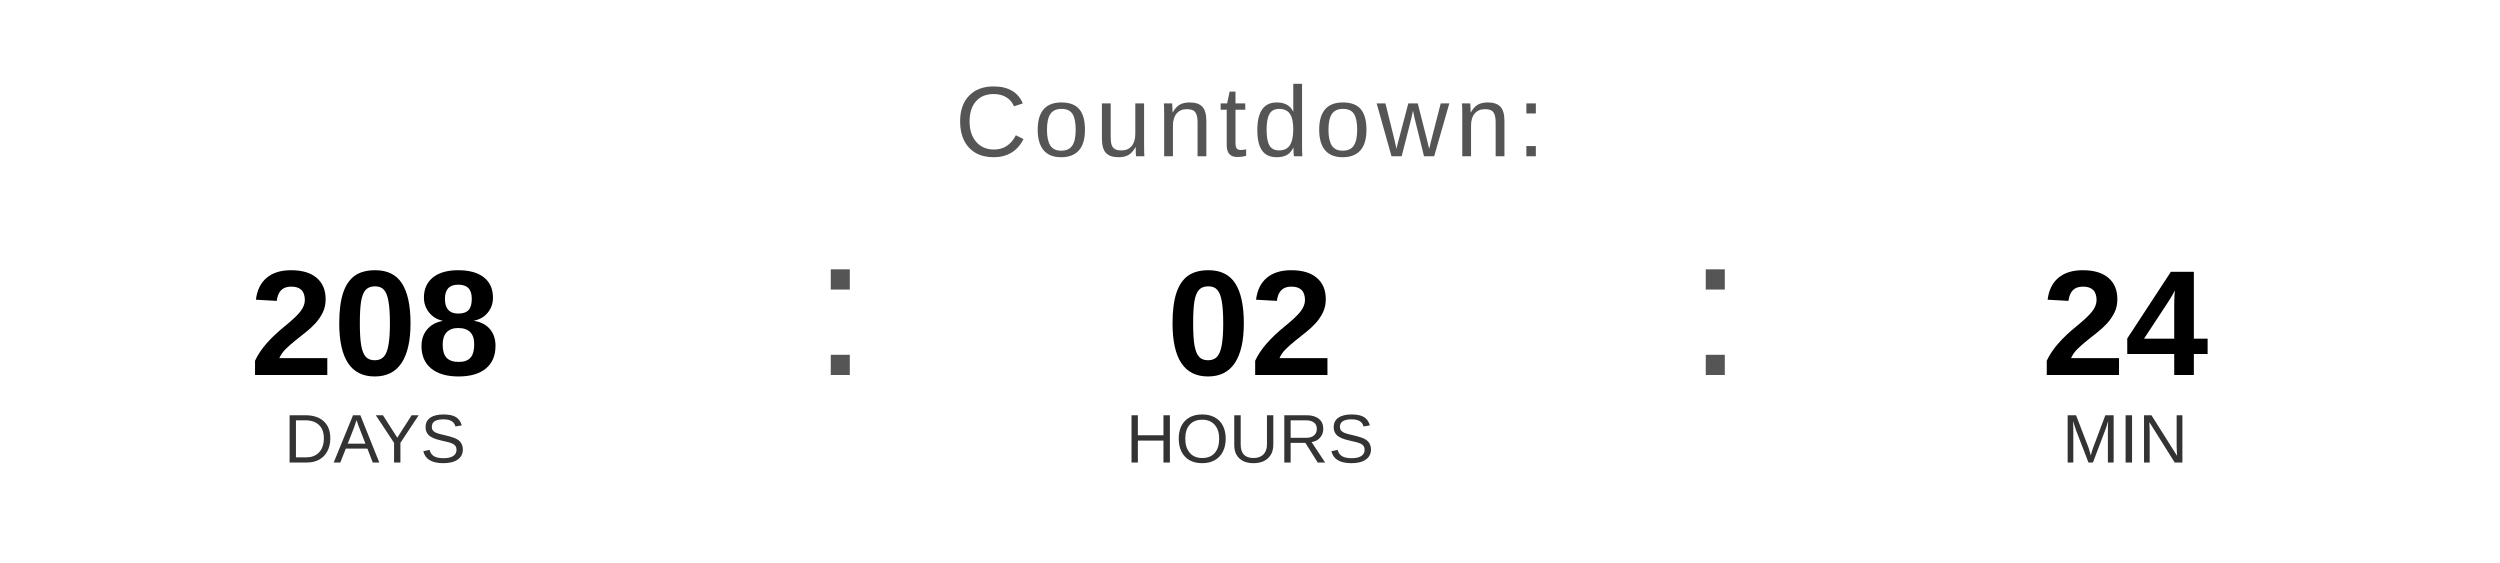
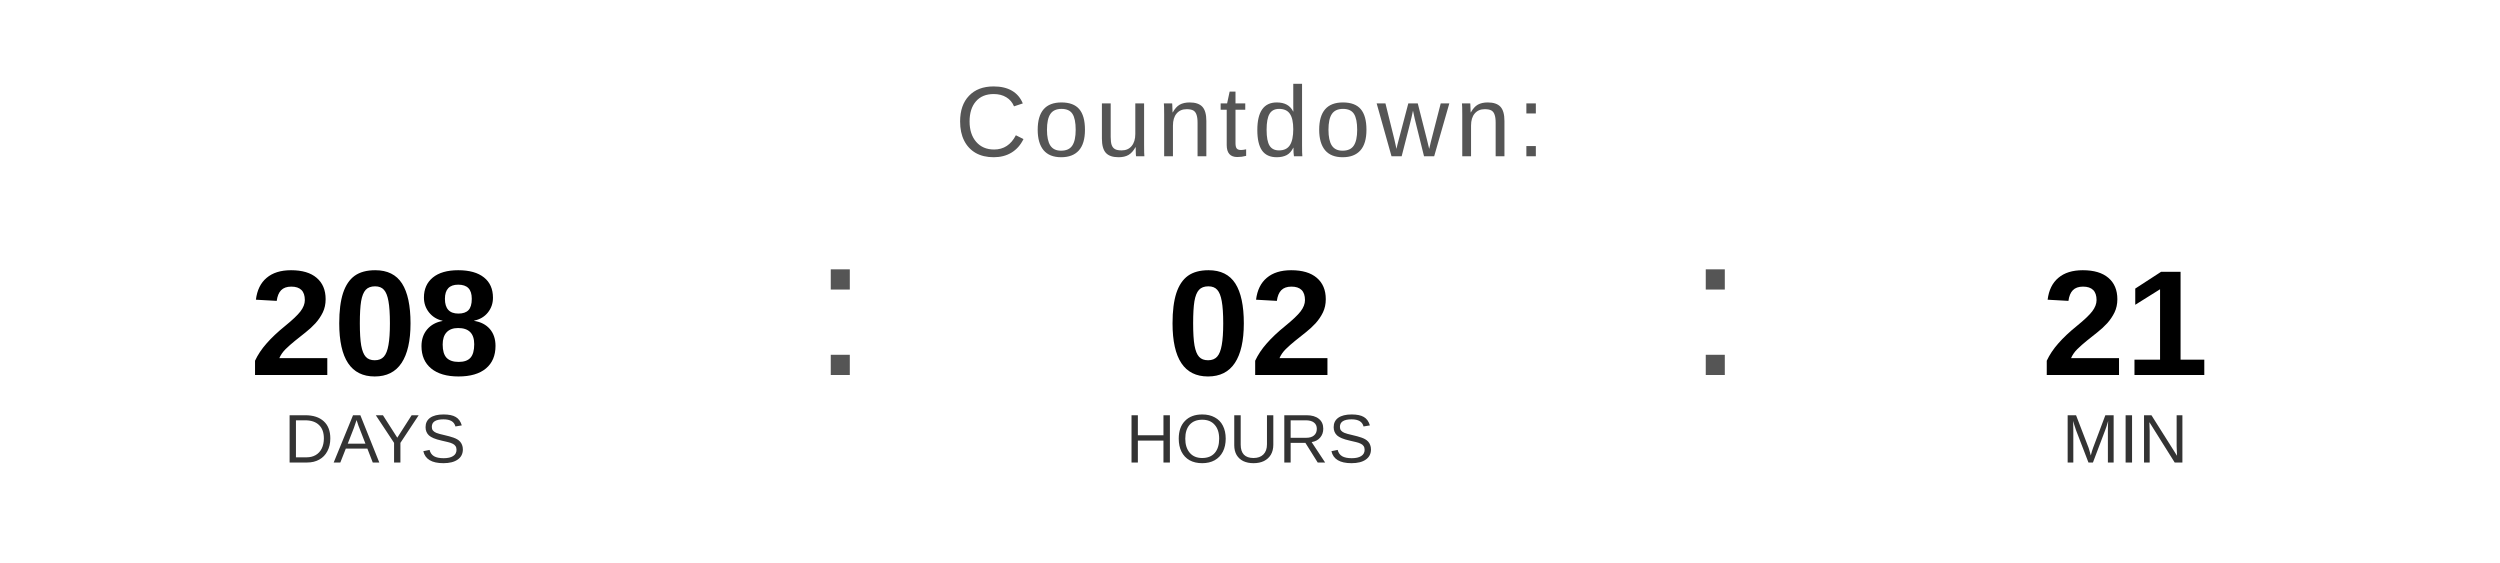
<svg xmlns="http://www.w3.org/2000/svg" width="400" height="90" viewBox="0 0 400 90">
  <text x="200" y="25" font-family="Arial, Helvetica, sans-serif" font-size="16" fill="#555555" text-anchor="middle" letter-spacing="1">
    Countdown:
  </text>
  <text x="60" y="60" font-family="Arial, Helvetica, sans-serif" font-size="24" font-weight="bold" fill="#000000" text-anchor="middle">208</text>
  <text x="60" y="74" font-family="Arial, Helvetica, sans-serif" font-size="11" fill="#333333" text-anchor="middle">DAYS</text>
  <text x="130" y="60" font-family="Arial, sans-serif" font-size="32" fill="#555555">:</text>
  <text x="200" y="60" font-family="Arial, Helvetica, sans-serif" font-size="24" font-weight="bold" fill="#000000" text-anchor="middle">02</text>
  <text x="200" y="74" font-family="Arial, Helvetica, sans-serif" font-size="11" fill="#333333" text-anchor="middle">HOURS</text>
  <text x="270" y="60" font-family="Arial, sans-serif" font-size="32" fill="#555555">:</text>
-   <text x="340" y="60" font-family="Arial, Helvetica, sans-serif" font-size="24" font-weight="bold" fill="#000000" text-anchor="middle">24</text>
+   <text x="340" y="60" font-family="Arial, Helvetica, sans-serif" font-size="24" font-weight="bold" fill="#000000" text-anchor="middle">21</text>
  <text x="340" y="74" font-family="Arial, Helvetica, sans-serif" font-size="11" fill="#333333" text-anchor="middle">MIN</text>
</svg>
